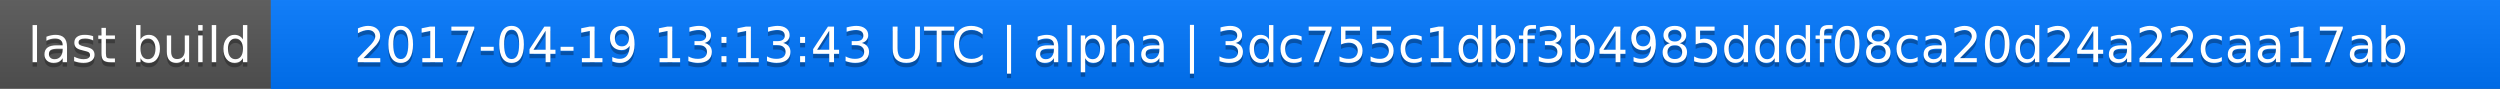
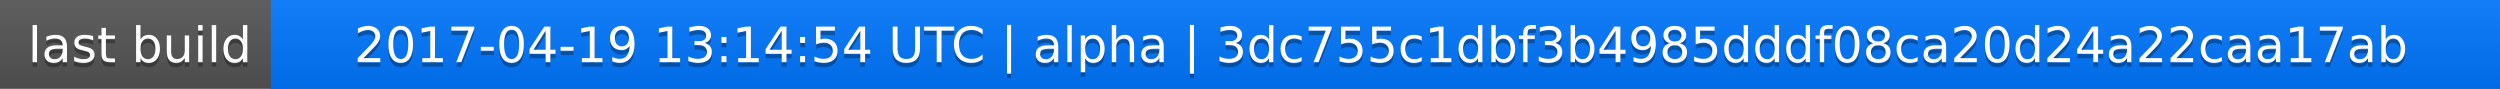
<svg xmlns="http://www.w3.org/2000/svg" width="563" height="20">
  <linearGradient id="a" x2="0" y2="100%">
    <stop offset="0" stop-color="#bbb" stop-opacity=".1" />
    <stop offset="1" stop-opacity=".1" />
  </linearGradient>
  <rect rx="0" width="563" height="20" fill="#555" />
  <rect rx="0" x="61" width="502" height="20" fill="#07f" />
  <path fill="#07f" d="M61 0h4v20h-4z" />
  <rect rx="0" width="563" height="20" fill="url(#a)" />
  <g fill="#fff" text-anchor="middle" font-family="DejaVu Sans,Verdana,Geneva,sans-serif" font-size="11">
    <text x="31.5" y="15" fill="#010101" fill-opacity=".3">last build</text>
    <text x="31.5" y="14">last build</text>
-     <text x="311" y="15" fill="#010101" fill-opacity=".3">2017-04-19 13:13:43 UTC | alpha | 3dc755c1dbf3b4985dddf08ca20d24a22caa17ab</text>
-     <text x="311" y="14">2017-04-19 13:13:43 UTC | alpha | 3dc755c1dbf3b4985dddf08ca20d24a22caa17ab</text>
+     <text x="311" y="15" fill="#010101" fill-opacity=".3">2017-04-19 13:14:54 UTC | alpha | 3dc755c1dbf3b4985dddf08ca20d24a22caa17ab</text>
+     <text x="311" y="14">2017-04-19 13:14:54 UTC | alpha | 3dc755c1dbf3b4985dddf08ca20d24a22caa17ab</text>
  </g>
</svg>
